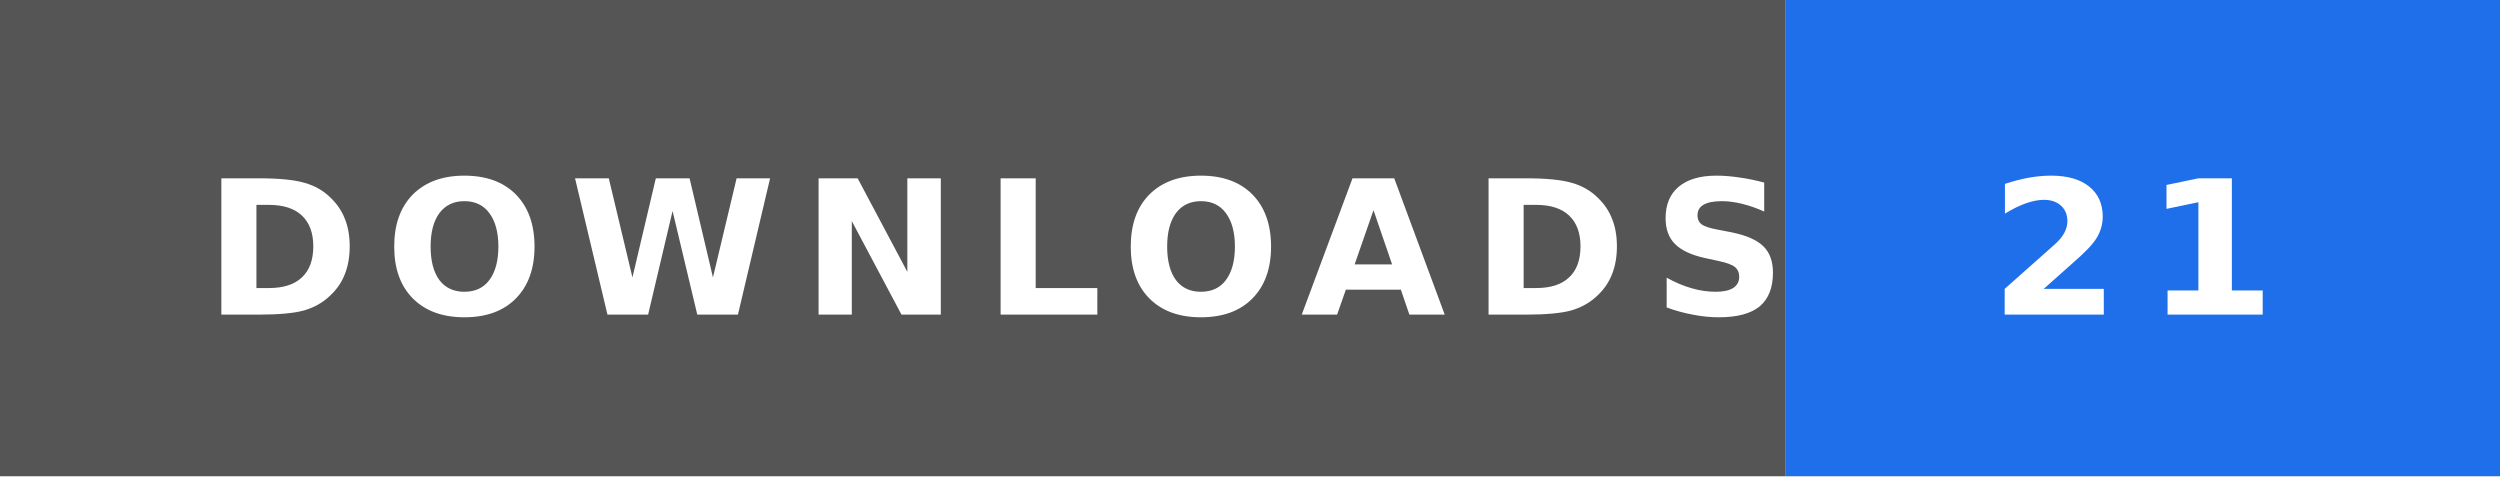
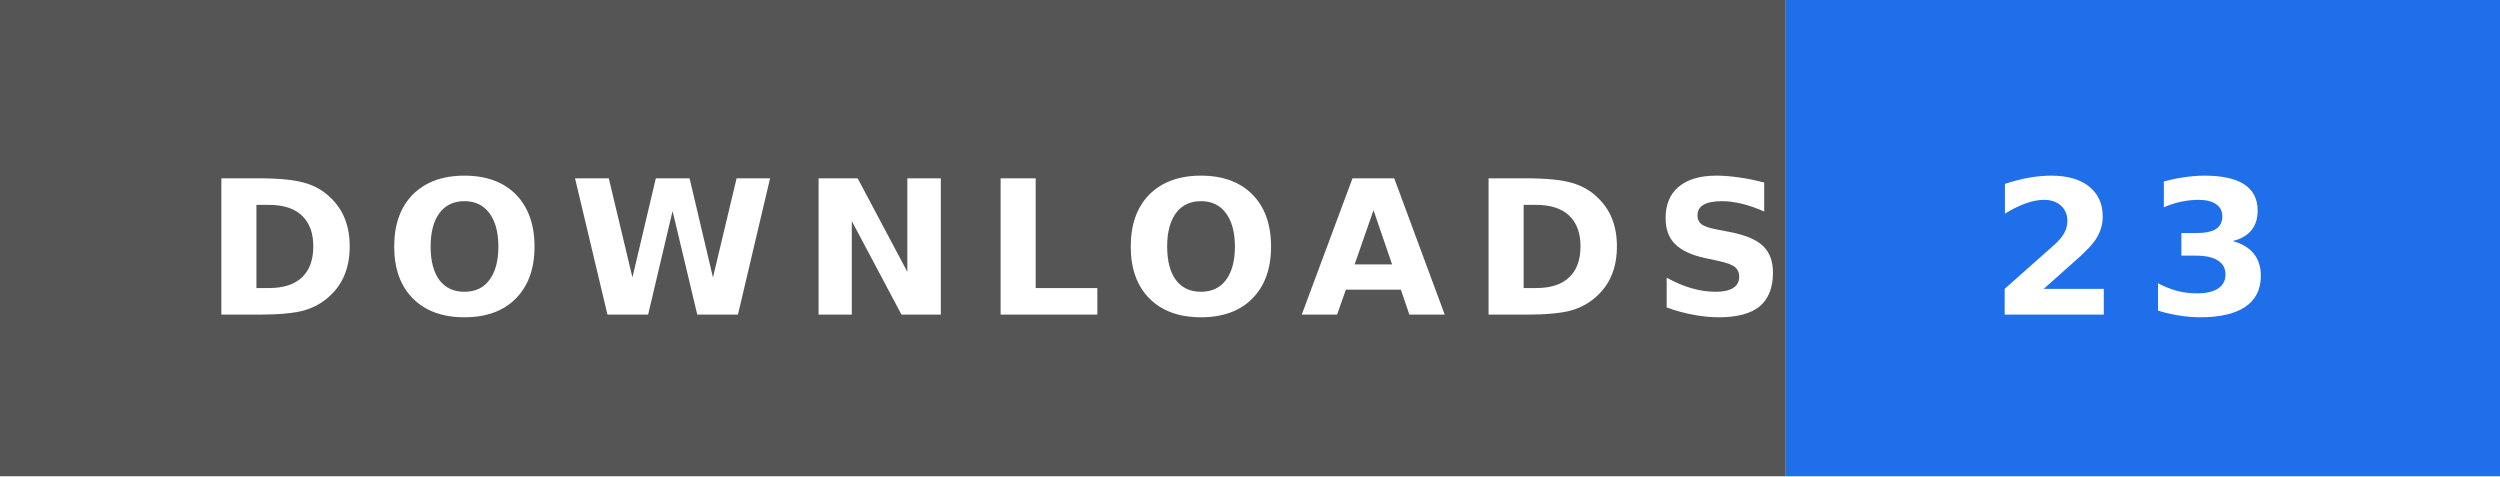
- <svg xmlns="http://www.w3.org/2000/svg" width="147" height="28" role="img" aria-label="DOWNLOADS: 21">
+ <svg xmlns="http://www.w3.org/2000/svg" width="147" height="28" role="img" aria-label="DOWNLOADS: 23">
  <rect width="105" height="28" fill="#555" />
  <rect x="105" width="42" height="28" fill="#1f6feb" />
  <text x="12" y="18.5" textLength="81" lengthAdjust="spacingAndGlyphs" font-family="Verdana,'DejaVu Sans',sans-serif" font-size="11" font-weight="bold" letter-spacing="1.5" fill="#fff">DOWNLOADS</text>
-   <text x="117" y="18.5" textLength="18" lengthAdjust="spacingAndGlyphs" font-family="Verdana,'DejaVu Sans',sans-serif" font-size="11" font-weight="bold" letter-spacing="1.5" fill="#fff">21</text>
+   <text x="117" y="18.5" textLength="18" lengthAdjust="spacingAndGlyphs" font-family="Verdana,'DejaVu Sans',sans-serif" font-size="11" font-weight="bold" letter-spacing="1.5" fill="#fff">23</text>
</svg>
